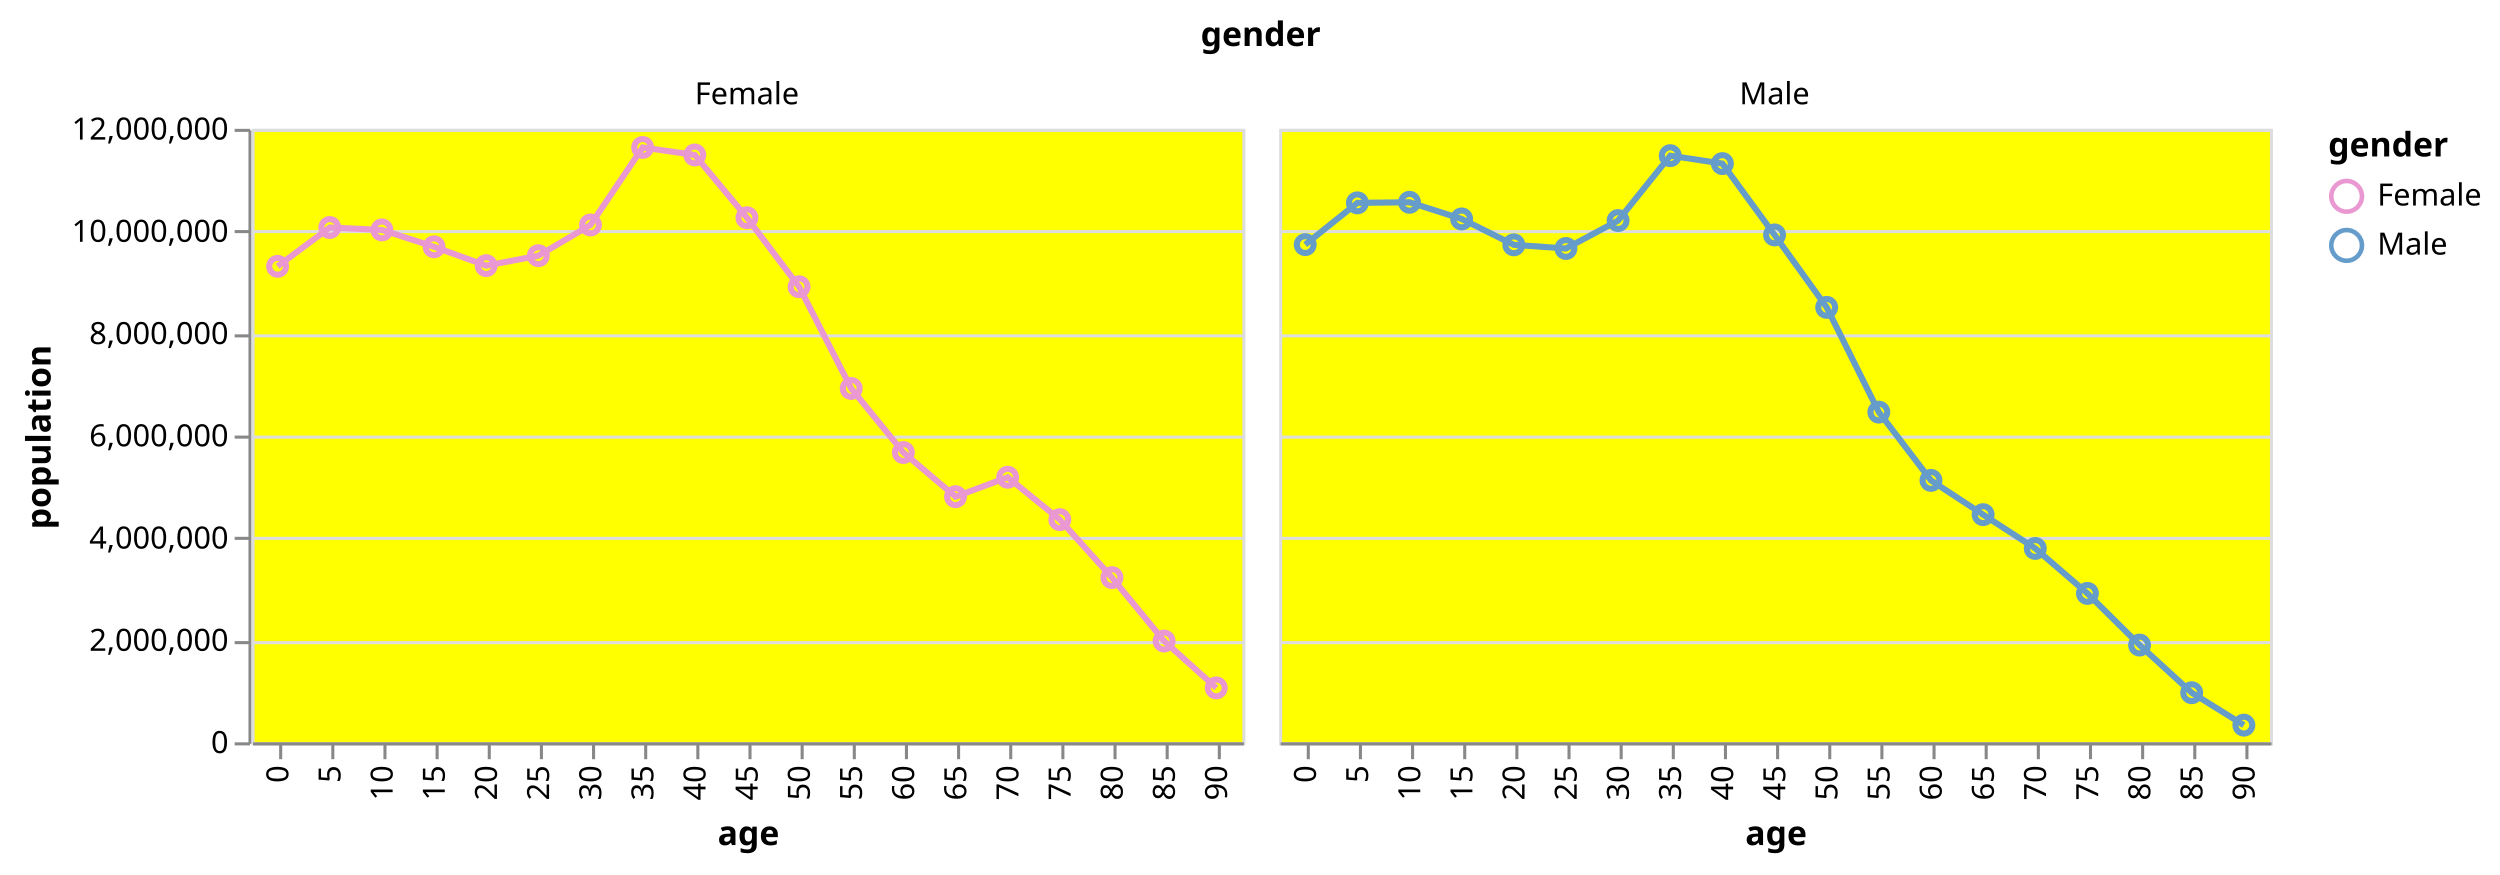
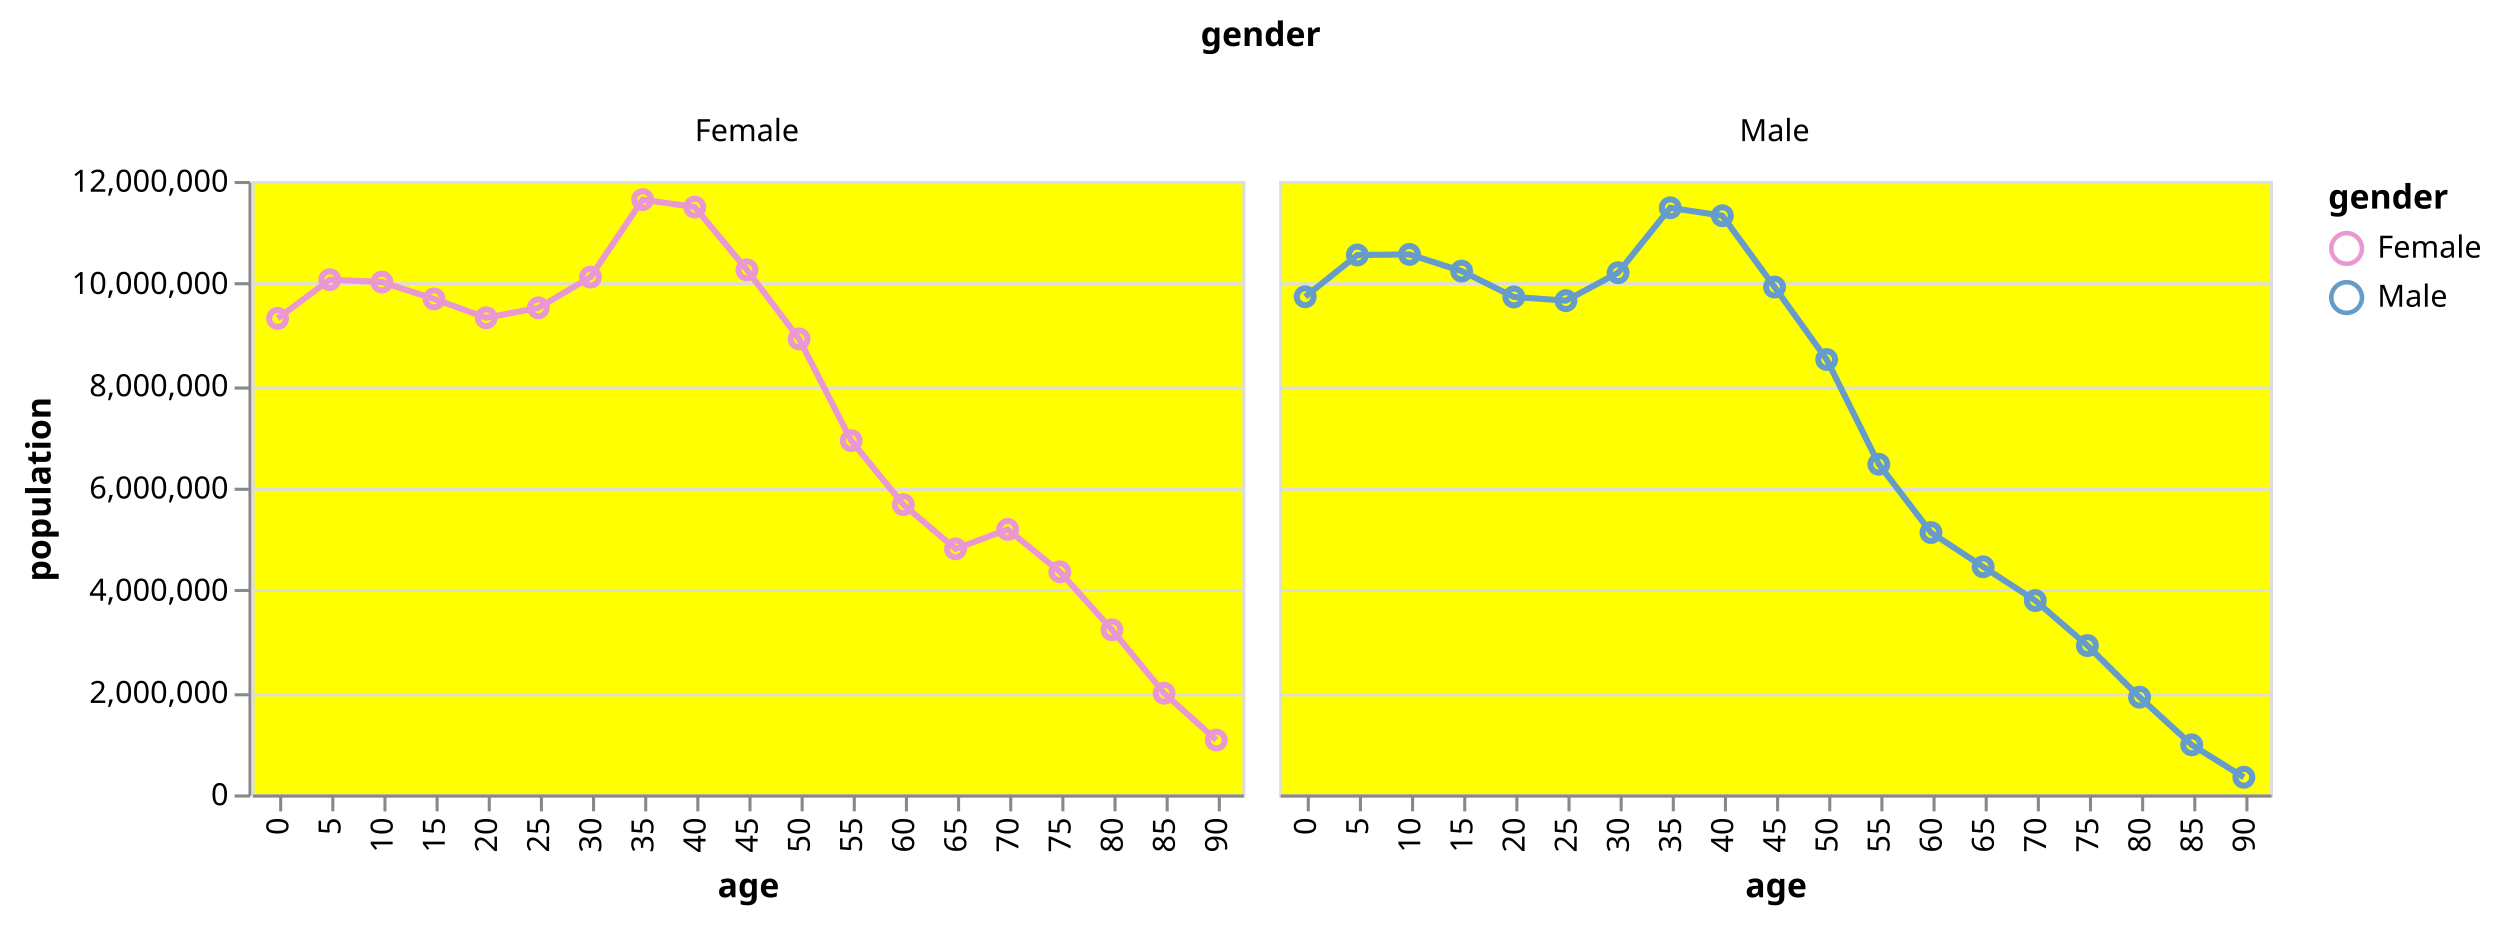
- <svg xmlns="http://www.w3.org/2000/svg" class="marks" width="815" height="285" viewBox="0 0 815 285" version="1.1">
-   <g transform="translate(82,42)">
+ <svg xmlns="http://www.w3.org/2000/svg" class="marks" width="815" height="302" viewBox="0 0 815 302" version="1.1">
+   <g transform="translate(82,59)">
    <g class="mark-group role-frame root">
      <g transform="translate(0,0)">
        <path class="background" d="M0,0h0v0h0Z" style="fill: none;" />
        <g>
-           <g class="mark-group role-column-title column_title">
-             <g transform="translate(329,-27)">
+           <g class="mark-group role-column-title column-title">
+             <g transform="translate(329,-32)">
              <path class="background" d="M0,0h0v0h0Z" style="fill: none;" />
              <g>
-                 <g class="mark-text role-column-title-text">
-                   <text text-anchor="middle" transform="translate(0,0)" style="font-family: sans-serif; font-size: 11px; font-weight: bold; fill: #000;">gender</text>
+                 <g class="mark-text role-title" style="pointer-events: none;">
+                   <text text-anchor="middle" transform="translate(0,-12)" style="font-family: sans-serif; font-size: 11px; font-weight: bold; fill: #000; opacity: 1;">gender</text>
                </g>
              </g>
            </g>
          </g>
          <g class="mark-group role-row-header row_header">
            <g transform="translate(-1,0)">
              <path class="background" d="M0,0h0v200h0Z" style="fill: none;" />
              <g>
                <g class="mark-group role-axis">
                  <g transform="translate(0.5,0.5)">
                    <path class="background" d="M0,0h0v0h0Z" style="pointer-events: none; fill: none;" />
                    <g>
                      <g class="mark-rule role-axis-tick" style="pointer-events: none;">
                        <line transform="translate(0,200)" x2="-5" y2="0" style="fill: none; stroke: #888; stroke-width: 1; opacity: 1;" />
                        <line transform="translate(0,167)" x2="-5" y2="0" style="fill: none; stroke: #888; stroke-width: 1; opacity: 1;" />
                        <line transform="translate(0,133)" x2="-5" y2="0" style="fill: none; stroke: #888; stroke-width: 1; opacity: 1;" />
                        <line transform="translate(0,100)" x2="-5" y2="0" style="fill: none; stroke: #888; stroke-width: 1; opacity: 1;" />
                        <line transform="translate(0,67)" x2="-5" y2="0" style="fill: none; stroke: #888; stroke-width: 1; opacity: 1;" />
                        <line transform="translate(0,33)" x2="-5" y2="0" style="fill: none; stroke: #888; stroke-width: 1; opacity: 1;" />
                        <line transform="translate(0,0)" x2="-5" y2="0" style="fill: none; stroke: #888; stroke-width: 1; opacity: 1;" />
                      </g>
                      <g class="mark-text role-axis-label" style="pointer-events: none;">
                        <text text-anchor="end" transform="translate(-7,203)" style="font-family: sans-serif; font-size: 10px; fill: #000; opacity: 1;">0</text>
                        <text text-anchor="end" transform="translate(-7,169.6667)" style="font-family: sans-serif; font-size: 10px; fill: #000; opacity: 1;">2,000,000</text>
                        <text text-anchor="end" transform="translate(-7,136.3333)" style="font-family: sans-serif; font-size: 10px; fill: #000; opacity: 1;">4,000,000</text>
                        <text text-anchor="end" transform="translate(-7,103)" style="font-family: sans-serif; font-size: 10px; fill: #000; opacity: 1;">6,000,000</text>
                        <text text-anchor="end" transform="translate(-7,69.66667)" style="font-family: sans-serif; font-size: 10px; fill: #000; opacity: 1;">8,000,000</text>
                        <text text-anchor="end" transform="translate(-7,36.33333)" style="font-family: sans-serif; font-size: 10px; fill: #000; opacity: 1;">10,000,000</text>
                        <text text-anchor="end" transform="translate(-7,3)" style="font-family: sans-serif; font-size: 10px; fill: #000; opacity: 1;">12,000,000</text>
                      </g>
                      <g class="mark-rule role-axis-domain" style="pointer-events: none;">
                        <line transform="translate(0,200)" x2="0" y2="-200" style="fill: none; stroke: #888; stroke-width: 1; opacity: 1;" />
                      </g>
                      <g class="mark-text role-axis-title" style="pointer-events: none;">
                        <text text-anchor="middle" transform="translate(-63,100) rotate(-90) translate(0,-2)" style="font-family: sans-serif; font-size: 11px; font-weight: bold; fill: #000; opacity: 1;">population</text>
                      </g>
                    </g>
                  </g>
                </g>
              </g>
            </g>
          </g>
          <g class="mark-group role-column-header column_header">
            <g transform="translate(0,-1)">
              <path class="background" d="M0,0h323v0h-323Z" style="fill: none;" />
              <g>
                <g class="mark-text role-title" style="pointer-events: none;">
-                   <text text-anchor="middle" transform="translate(161.5,-7)" style="font-family: sans-serif; font-size: 10px; fill: #000; opacity: 1;">Female</text>
+                   <text text-anchor="middle" transform="translate(161.5,-12)" style="font-family: sans-serif; font-size: 10px; fill: #000; opacity: 1;">Female</text>
                </g>
              </g>
            </g>
            <g transform="translate(335,-1)">
              <path class="background" d="M0,0h323v0h-323Z" style="fill: none;" />
              <g>
                <g class="mark-text role-title" style="pointer-events: none;">
-                   <text text-anchor="middle" transform="translate(161.5,-7)" style="font-family: sans-serif; font-size: 10px; fill: #000; opacity: 1;">Male</text>
+                   <text text-anchor="middle" transform="translate(161.5,-12)" style="font-family: sans-serif; font-size: 10px; fill: #000; opacity: 1;">Male</text>
                </g>
              </g>
            </g>
          </g>
          <g class="mark-group role-scope cell">
            <g transform="translate(0,0)">
              <path class="background" d="M0.5,0.5h323v200h-323Z" style="fill: yellow; stroke: #ddd;" />
              <g>
                <g class="mark-group role-axis">
                  <g transform="translate(0.5,0.5)">
                    <path class="background" d="M0,0h0v0h0Z" style="pointer-events: none; fill: none;" />
                    <g>
                      <g class="mark-rule role-axis-grid" style="pointer-events: none;">
                        <line transform="translate(0,200)" x2="323" y2="0" style="fill: none; stroke: #ddd; stroke-width: 1; opacity: 1;" />
                        <line transform="translate(0,167)" x2="323" y2="0" style="fill: none; stroke: #ddd; stroke-width: 1; opacity: 1;" />
                        <line transform="translate(0,133)" x2="323" y2="0" style="fill: none; stroke: #ddd; stroke-width: 1; opacity: 1;" />
                        <line transform="translate(0,100)" x2="323" y2="0" style="fill: none; stroke: #ddd; stroke-width: 1; opacity: 1;" />
                        <line transform="translate(0,67)" x2="323" y2="0" style="fill: none; stroke: #ddd; stroke-width: 1; opacity: 1;" />
                        <line transform="translate(0,33)" x2="323" y2="0" style="fill: none; stroke: #ddd; stroke-width: 1; opacity: 1;" />
                        <line transform="translate(0,0)" x2="323" y2="0" style="fill: none; stroke: #ddd; stroke-width: 1; opacity: 1;" />
                      </g>
                    </g>
                  </g>
                </g>
                <g class="mark-group role-scope child_layer_0_pathgroup">
                  <g transform="translate(0,0)">
                    <path class="background" d="M0,0h323v200h-323Z" style="fill: none;" />
                    <g>
                      <g class="mark-line role-mark child_layer_0_marks">
                        <path d="M314.5,182.257L297.5,166.981L280.5,146.302L263.5,127.406L246.5,113.586L229.5,119.92L212.5,105.517L195.5,84.646L178.5,51.481L161.5,28.979L144.5,8.524L127.5,6.073L110.5,31.345L93.5,41.358L76.5,44.596L59.5,38.456L42.5,32.958L25.5,32.174L8.5,44.821" style="fill: none; stroke: #EA98D2; stroke-width: 2;" />
                      </g>
                    </g>
                  </g>
                </g>
                <g class="mark-symbol role-mark child_layer_1_marks">
                  <path transform="translate(8.5,44.82143)" d="M2.739,0A2.739,2.739,0,1,1,-2.739,0A2.739,2.739,0,1,1,2.739,0" style="fill: none; stroke: #EA98D2; stroke-width: 2;" />
                  <path transform="translate(25.5,32.17393)" d="M2.739,0A2.739,2.739,0,1,1,-2.739,0A2.739,2.739,0,1,1,2.739,0" style="fill: none; stroke: #EA98D2; stroke-width: 2;" />
                  <path transform="translate(42.5,32.95793)" d="M2.739,0A2.739,2.739,0,1,1,-2.739,0A2.739,2.739,0,1,1,2.739,0" style="fill: none; stroke: #EA98D2; stroke-width: 2;" />
                  <path transform="translate(59.5,38.45552)" d="M2.739,0A2.739,2.739,0,1,1,-2.739,0A2.739,2.739,0,1,1,2.739,0" style="fill: none; stroke: #EA98D2; stroke-width: 2;" />
                  <path transform="translate(76.5,44.59593)" d="M2.739,0A2.739,2.739,0,1,1,-2.739,0A2.739,2.739,0,1,1,2.739,0" style="fill: none; stroke: #EA98D2; stroke-width: 2;" />
                  <path transform="translate(93.5,41.35822)" d="M2.739,0A2.739,2.739,0,1,1,-2.739,0A2.739,2.739,0,1,1,2.739,0" style="fill: none; stroke: #EA98D2; stroke-width: 2;" />
                  <path transform="translate(110.5,31.34507)" d="M2.739,0A2.739,2.739,0,1,1,-2.739,0A2.739,2.739,0,1,1,2.739,0" style="fill: none; stroke: #EA98D2; stroke-width: 2;" />
                  <path transform="translate(127.5,6.07255)" d="M2.739,0A2.739,2.739,0,1,1,-2.739,0A2.739,2.739,0,1,1,2.739,0" style="fill: none; stroke: #EA98D2; stroke-width: 2;" />
                  <path transform="translate(144.5,8.5237)" d="M2.739,0A2.739,2.739,0,1,1,-2.739,0A2.739,2.739,0,1,1,2.739,0" style="fill: none; stroke: #EA98D2; stroke-width: 2;" />
                  <path transform="translate(161.5,28.97912)" d="M2.739,0A2.739,2.739,0,1,1,-2.739,0A2.739,2.739,0,1,1,2.739,0" style="fill: none; stroke: #EA98D2; stroke-width: 2;" />
                  <path transform="translate(178.5,51.48112)" d="M2.739,0A2.739,2.739,0,1,1,-2.739,0A2.739,2.739,0,1,1,2.739,0" style="fill: none; stroke: #EA98D2; stroke-width: 2;" />
                  <path transform="translate(195.5,84.64553)" d="M2.739,0A2.739,2.739,0,1,1,-2.739,0A2.739,2.739,0,1,1,2.739,0" style="fill: none; stroke: #EA98D2; stroke-width: 2;" />
                  <path transform="translate(212.5,105.5173)" d="M2.739,0A2.739,2.739,0,1,1,-2.739,0A2.739,2.739,0,1,1,2.739,0" style="fill: none; stroke: #EA98D2; stroke-width: 2;" />
                  <path transform="translate(229.5,119.9203)" d="M2.739,0A2.739,2.739,0,1,1,-2.739,0A2.739,2.739,0,1,1,2.739,0" style="fill: none; stroke: #EA98D2; stroke-width: 2;" />
                  <path transform="translate(246.5,113.5857)" d="M2.739,0A2.739,2.739,0,1,1,-2.739,0A2.739,2.739,0,1,1,2.739,0" style="fill: none; stroke: #EA98D2; stroke-width: 2;" />
                  <path transform="translate(263.5,127.4059)" d="M2.739,0A2.739,2.739,0,1,1,-2.739,0A2.739,2.739,0,1,1,2.739,0" style="fill: none; stroke: #EA98D2; stroke-width: 2;" />
                  <path transform="translate(280.5,146.3017)" d="M2.739,0A2.739,2.739,0,1,1,-2.739,0A2.739,2.739,0,1,1,2.739,0" style="fill: none; stroke: #EA98D2; stroke-width: 2;" />
                  <path transform="translate(297.5,166.9807)" d="M2.739,0A2.739,2.739,0,1,1,-2.739,0A2.739,2.739,0,1,1,2.739,0" style="fill: none; stroke: #EA98D2; stroke-width: 2;" />
                  <path transform="translate(314.5,182.257)" d="M2.739,0A2.739,2.739,0,1,1,-2.739,0A2.739,2.739,0,1,1,2.739,0" style="fill: none; stroke: #EA98D2; stroke-width: 2;" />
                </g>
                <g class="mark-group role-axis">
                  <g transform="translate(0.5,200.5)">
                    <path class="background" d="M0,0h0v0h0Z" style="pointer-events: none; fill: none;" />
                    <g>
                      <g class="mark-rule role-axis-tick" style="pointer-events: none;">
                        <line transform="translate(9,0)" x2="0" y2="5" style="fill: none; stroke: #888; stroke-width: 1; opacity: 1;" />
                        <line transform="translate(26,0)" x2="0" y2="5" style="fill: none; stroke: #888; stroke-width: 1; opacity: 1;" />
                        <line transform="translate(43,0)" x2="0" y2="5" style="fill: none; stroke: #888; stroke-width: 1; opacity: 1;" />
                        <line transform="translate(60,0)" x2="0" y2="5" style="fill: none; stroke: #888; stroke-width: 1; opacity: 1;" />
                        <line transform="translate(77,0)" x2="0" y2="5" style="fill: none; stroke: #888; stroke-width: 1; opacity: 1;" />
                        <line transform="translate(94,0)" x2="0" y2="5" style="fill: none; stroke: #888; stroke-width: 1; opacity: 1;" />
                        <line transform="translate(111,0)" x2="0" y2="5" style="fill: none; stroke: #888; stroke-width: 1; opacity: 1;" />
                        <line transform="translate(128,0)" x2="0" y2="5" style="fill: none; stroke: #888; stroke-width: 1; opacity: 1;" />
                        <line transform="translate(145,0)" x2="0" y2="5" style="fill: none; stroke: #888; stroke-width: 1; opacity: 1;" />
                        <line transform="translate(162,0)" x2="0" y2="5" style="fill: none; stroke: #888; stroke-width: 1; opacity: 1;" />
                        <line transform="translate(179,0)" x2="0" y2="5" style="fill: none; stroke: #888; stroke-width: 1; opacity: 1;" />
                        <line transform="translate(196,0)" x2="0" y2="5" style="fill: none; stroke: #888; stroke-width: 1; opacity: 1;" />
                        <line transform="translate(213,0)" x2="0" y2="5" style="fill: none; stroke: #888; stroke-width: 1; opacity: 1;" />
                        <line transform="translate(230,0)" x2="0" y2="5" style="fill: none; stroke: #888; stroke-width: 1; opacity: 1;" />
                        <line transform="translate(247,0)" x2="0" y2="5" style="fill: none; stroke: #888; stroke-width: 1; opacity: 1;" />
                        <line transform="translate(264,0)" x2="0" y2="5" style="fill: none; stroke: #888; stroke-width: 1; opacity: 1;" />
                        <line transform="translate(281,0)" x2="0" y2="5" style="fill: none; stroke: #888; stroke-width: 1; opacity: 1;" />
                        <line transform="translate(298,0)" x2="0" y2="5" style="fill: none; stroke: #888; stroke-width: 1; opacity: 1;" />
                        <line transform="translate(315,0)" x2="0" y2="5" style="fill: none; stroke: #888; stroke-width: 1; opacity: 1;" />
                      </g>
                      <g class="mark-text role-axis-label" style="pointer-events: none;">
                        <text text-anchor="end" transform="translate(8.5,7) rotate(270) translate(0,3)" style="font-family: sans-serif; font-size: 10px; fill: #000; opacity: 1;">0</text>
                        <text text-anchor="end" transform="translate(25.5,7) rotate(270) translate(0,3)" style="font-family: sans-serif; font-size: 10px; fill: #000; opacity: 1;">5</text>
                        <text text-anchor="end" transform="translate(42.5,7) rotate(270) translate(0,3)" style="font-family: sans-serif; font-size: 10px; fill: #000; opacity: 1;">10</text>
                        <text text-anchor="end" transform="translate(59.5,7) rotate(270) translate(0,3)" style="font-family: sans-serif; font-size: 10px; fill: #000; opacity: 1;">15</text>
                        <text text-anchor="end" transform="translate(76.5,7) rotate(270) translate(0,3)" style="font-family: sans-serif; font-size: 10px; fill: #000; opacity: 1;">20</text>
                        <text text-anchor="end" transform="translate(93.5,7) rotate(270) translate(0,3)" style="font-family: sans-serif; font-size: 10px; fill: #000; opacity: 1;">25</text>
                        <text text-anchor="end" transform="translate(110.5,7) rotate(270) translate(0,3)" style="font-family: sans-serif; font-size: 10px; fill: #000; opacity: 1;">30</text>
                        <text text-anchor="end" transform="translate(127.5,7) rotate(270) translate(0,3)" style="font-family: sans-serif; font-size: 10px; fill: #000; opacity: 1;">35</text>
                        <text text-anchor="end" transform="translate(144.5,7) rotate(270) translate(0,3)" style="font-family: sans-serif; font-size: 10px; fill: #000; opacity: 1;">40</text>
                        <text text-anchor="end" transform="translate(161.5,7) rotate(270) translate(0,3)" style="font-family: sans-serif; font-size: 10px; fill: #000; opacity: 1;">45</text>
                        <text text-anchor="end" transform="translate(178.5,7) rotate(270) translate(0,3)" style="font-family: sans-serif; font-size: 10px; fill: #000; opacity: 1;">50</text>
                        <text text-anchor="end" transform="translate(195.5,7) rotate(270) translate(0,3)" style="font-family: sans-serif; font-size: 10px; fill: #000; opacity: 1;">55</text>
                        <text text-anchor="end" transform="translate(212.5,7) rotate(270) translate(0,3)" style="font-family: sans-serif; font-size: 10px; fill: #000; opacity: 1;">60</text>
                        <text text-anchor="end" transform="translate(229.5,7) rotate(270) translate(0,3)" style="font-family: sans-serif; font-size: 10px; fill: #000; opacity: 1;">65</text>
                        <text text-anchor="end" transform="translate(246.5,7) rotate(270) translate(0,3)" style="font-family: sans-serif; font-size: 10px; fill: #000; opacity: 1;">70</text>
                        <text text-anchor="end" transform="translate(263.5,7) rotate(270) translate(0,3)" style="font-family: sans-serif; font-size: 10px; fill: #000; opacity: 1;">75</text>
                        <text text-anchor="end" transform="translate(280.5,7) rotate(270) translate(0,3)" style="font-family: sans-serif; font-size: 10px; fill: #000; opacity: 1;">80</text>
                        <text text-anchor="end" transform="translate(297.5,7) rotate(270) translate(0,3)" style="font-family: sans-serif; font-size: 10px; fill: #000; opacity: 1;">85</text>
                        <text text-anchor="end" transform="translate(314.5,7) rotate(270) translate(0,3)" style="font-family: sans-serif; font-size: 10px; fill: #000; opacity: 1;">90</text>
                      </g>
                      <g class="mark-rule role-axis-domain" style="pointer-events: none;">
                        <line transform="translate(0,0)" x2="323" y2="0" style="fill: none; stroke: #888; stroke-width: 1; opacity: 1;" />
                      </g>
                      <g class="mark-text role-axis-title" style="pointer-events: none;">
                        <text text-anchor="middle" transform="translate(161.5,33)" style="font-family: sans-serif; font-size: 11px; font-weight: bold; fill: #000; opacity: 1;">age</text>
                      </g>
                    </g>
                  </g>
                </g>
              </g>
            </g>
            <g transform="translate(335,0)">
              <path class="background" d="M0.5,0.5h323v200h-323Z" style="fill: yellow; stroke: #ddd;" />
              <g>
                <g class="mark-group role-axis">
                  <g transform="translate(0.5,0.5)">
                    <path class="background" d="M0,0h0v0h0Z" style="pointer-events: none; fill: none;" />
                    <g>
                      <g class="mark-rule role-axis-grid" style="pointer-events: none;">
                        <line transform="translate(0,200)" x2="323" y2="0" style="fill: none; stroke: #ddd; stroke-width: 1; opacity: 1;" />
                        <line transform="translate(0,167)" x2="323" y2="0" style="fill: none; stroke: #ddd; stroke-width: 1; opacity: 1;" />
                        <line transform="translate(0,133)" x2="323" y2="0" style="fill: none; stroke: #ddd; stroke-width: 1; opacity: 1;" />
                        <line transform="translate(0,100)" x2="323" y2="0" style="fill: none; stroke: #ddd; stroke-width: 1; opacity: 1;" />
                        <line transform="translate(0,67)" x2="323" y2="0" style="fill: none; stroke: #ddd; stroke-width: 1; opacity: 1;" />
                        <line transform="translate(0,33)" x2="323" y2="0" style="fill: none; stroke: #ddd; stroke-width: 1; opacity: 1;" />
                        <line transform="translate(0,0)" x2="323" y2="0" style="fill: none; stroke: #ddd; stroke-width: 1; opacity: 1;" />
                      </g>
                    </g>
                  </g>
                </g>
                <g class="mark-group role-scope child_layer_0_pathgroup">
                  <g transform="translate(0,0)">
                    <path class="background" d="M0,0h323v200h-323Z" style="fill: none;" />
                    <g>
                      <g class="mark-line role-mark child_layer_0_marks">
                        <path d="M314.5,194.395L297.5,183.827L280.5,168.289L263.5,151.456L246.5,136.798L229.5,125.773L212.5,114.61L195.5,92.349L178.5,58.201L161.5,34.583L144.5,11.329L127.5,8.747L110.5,29.902L93.5,39.008L76.5,37.811L59.5,29.376L42.5,23.946L25.5,24.131L8.5,37.744" style="fill: none; stroke: #659CCA; stroke-width: 2;" />
                      </g>
                    </g>
                  </g>
                </g>
                <g class="mark-symbol role-mark child_layer_1_marks">
                  <path transform="translate(8.5,37.74367)" d="M2.739,0A2.739,2.739,0,1,1,-2.739,0A2.739,2.739,0,1,1,2.739,0" style="fill: none; stroke: #659CCA; stroke-width: 2;" />
                  <path transform="translate(25.5,24.1309)" d="M2.739,0A2.739,2.739,0,1,1,-2.739,0A2.739,2.739,0,1,1,2.739,0" style="fill: none; stroke: #659CCA; stroke-width: 2;" />
                  <path transform="translate(42.5,23.94612)" d="M2.739,0A2.739,2.739,0,1,1,-2.739,0A2.739,2.739,0,1,1,2.739,0" style="fill: none; stroke: #659CCA; stroke-width: 2;" />
                  <path transform="translate(59.5,29.37635)" d="M2.739,0A2.739,2.739,0,1,1,-2.739,0A2.739,2.739,0,1,1,2.739,0" style="fill: none; stroke: #659CCA; stroke-width: 2;" />
                  <path transform="translate(76.5,37.81142)" d="M2.739,0A2.739,2.739,0,1,1,-2.739,0A2.739,2.739,0,1,1,2.739,0" style="fill: none; stroke: #659CCA; stroke-width: 2;" />
                  <path transform="translate(93.5,39.00845)" d="M2.739,0A2.739,2.739,0,1,1,-2.739,0A2.739,2.739,0,1,1,2.739,0" style="fill: none; stroke: #659CCA; stroke-width: 2;" />
                  <path transform="translate(110.5,29.90202)" d="M2.739,0A2.739,2.739,0,1,1,-2.739,0A2.739,2.739,0,1,1,2.739,0" style="fill: none; stroke: #659CCA; stroke-width: 2;" />
                  <path transform="translate(127.5,8.746967)" d="M2.739,0A2.739,2.739,0,1,1,-2.739,0A2.739,2.739,0,1,1,2.739,0" style="fill: none; stroke: #659CCA; stroke-width: 2;" />
                  <path transform="translate(144.5,11.32913)" d="M2.739,0A2.739,2.739,0,1,1,-2.739,0A2.739,2.739,0,1,1,2.739,0" style="fill: none; stroke: #659CCA; stroke-width: 2;" />
                  <path transform="translate(161.5,34.58323)" d="M2.739,0A2.739,2.739,0,1,1,-2.739,0A2.739,2.739,0,1,1,2.739,0" style="fill: none; stroke: #659CCA; stroke-width: 2;" />
                  <path transform="translate(178.5,58.2011)" d="M2.739,0A2.739,2.739,0,1,1,-2.739,0A2.739,2.739,0,1,1,2.739,0" style="fill: none; stroke: #659CCA; stroke-width: 2;" />
                  <path transform="translate(195.5,92.34863)" d="M2.739,0A2.739,2.739,0,1,1,-2.739,0A2.739,2.739,0,1,1,2.739,0" style="fill: none; stroke: #659CCA; stroke-width: 2;" />
                  <path transform="translate(212.5,114.61)" d="M2.739,0A2.739,2.739,0,1,1,-2.739,0A2.739,2.739,0,1,1,2.739,0" style="fill: none; stroke: #659CCA; stroke-width: 2;" />
                  <path transform="translate(229.5,125.7729)" d="M2.739,0A2.739,2.739,0,1,1,-2.739,0A2.739,2.739,0,1,1,2.739,0" style="fill: none; stroke: #659CCA; stroke-width: 2;" />
                  <path transform="translate(246.5,136.7976)" d="M2.739,0A2.739,2.739,0,1,1,-2.739,0A2.739,2.739,0,1,1,2.739,0" style="fill: none; stroke: #659CCA; stroke-width: 2;" />
                  <path transform="translate(263.5,151.4557)" d="M2.739,0A2.739,2.739,0,1,1,-2.739,0A2.739,2.739,0,1,1,2.739,0" style="fill: none; stroke: #659CCA; stroke-width: 2;" />
                  <path transform="translate(280.5,168.2894)" d="M2.739,0A2.739,2.739,0,1,1,-2.739,0A2.739,2.739,0,1,1,2.739,0" style="fill: none; stroke: #659CCA; stroke-width: 2;" />
                  <path transform="translate(297.5,183.8274)" d="M2.739,0A2.739,2.739,0,1,1,-2.739,0A2.739,2.739,0,1,1,2.739,0" style="fill: none; stroke: #659CCA; stroke-width: 2;" />
                  <path transform="translate(314.5,194.3949)" d="M2.739,0A2.739,2.739,0,1,1,-2.739,0A2.739,2.739,0,1,1,2.739,0" style="fill: none; stroke: #659CCA; stroke-width: 2;" />
                </g>
                <g class="mark-group role-axis">
                  <g transform="translate(0.5,200.5)">
                    <path class="background" d="M0,0h0v0h0Z" style="pointer-events: none; fill: none;" />
                    <g>
                      <g class="mark-rule role-axis-tick" style="pointer-events: none;">
                        <line transform="translate(9,0)" x2="0" y2="5" style="fill: none; stroke: #888; stroke-width: 1; opacity: 1;" />
                        <line transform="translate(26,0)" x2="0" y2="5" style="fill: none; stroke: #888; stroke-width: 1; opacity: 1;" />
                        <line transform="translate(43,0)" x2="0" y2="5" style="fill: none; stroke: #888; stroke-width: 1; opacity: 1;" />
                        <line transform="translate(60,0)" x2="0" y2="5" style="fill: none; stroke: #888; stroke-width: 1; opacity: 1;" />
                        <line transform="translate(77,0)" x2="0" y2="5" style="fill: none; stroke: #888; stroke-width: 1; opacity: 1;" />
                        <line transform="translate(94,0)" x2="0" y2="5" style="fill: none; stroke: #888; stroke-width: 1; opacity: 1;" />
                        <line transform="translate(111,0)" x2="0" y2="5" style="fill: none; stroke: #888; stroke-width: 1; opacity: 1;" />
                        <line transform="translate(128,0)" x2="0" y2="5" style="fill: none; stroke: #888; stroke-width: 1; opacity: 1;" />
                        <line transform="translate(145,0)" x2="0" y2="5" style="fill: none; stroke: #888; stroke-width: 1; opacity: 1;" />
                        <line transform="translate(162,0)" x2="0" y2="5" style="fill: none; stroke: #888; stroke-width: 1; opacity: 1;" />
                        <line transform="translate(179,0)" x2="0" y2="5" style="fill: none; stroke: #888; stroke-width: 1; opacity: 1;" />
                        <line transform="translate(196,0)" x2="0" y2="5" style="fill: none; stroke: #888; stroke-width: 1; opacity: 1;" />
                        <line transform="translate(213,0)" x2="0" y2="5" style="fill: none; stroke: #888; stroke-width: 1; opacity: 1;" />
                        <line transform="translate(230,0)" x2="0" y2="5" style="fill: none; stroke: #888; stroke-width: 1; opacity: 1;" />
                        <line transform="translate(247,0)" x2="0" y2="5" style="fill: none; stroke: #888; stroke-width: 1; opacity: 1;" />
                        <line transform="translate(264,0)" x2="0" y2="5" style="fill: none; stroke: #888; stroke-width: 1; opacity: 1;" />
                        <line transform="translate(281,0)" x2="0" y2="5" style="fill: none; stroke: #888; stroke-width: 1; opacity: 1;" />
                        <line transform="translate(298,0)" x2="0" y2="5" style="fill: none; stroke: #888; stroke-width: 1; opacity: 1;" />
                        <line transform="translate(315,0)" x2="0" y2="5" style="fill: none; stroke: #888; stroke-width: 1; opacity: 1;" />
                      </g>
                      <g class="mark-text role-axis-label" style="pointer-events: none;">
                        <text text-anchor="end" transform="translate(8.5,7) rotate(270) translate(0,3)" style="font-family: sans-serif; font-size: 10px; fill: #000; opacity: 1;">0</text>
                        <text text-anchor="end" transform="translate(25.5,7) rotate(270) translate(0,3)" style="font-family: sans-serif; font-size: 10px; fill: #000; opacity: 1;">5</text>
                        <text text-anchor="end" transform="translate(42.5,7) rotate(270) translate(0,3)" style="font-family: sans-serif; font-size: 10px; fill: #000; opacity: 1;">10</text>
                        <text text-anchor="end" transform="translate(59.5,7) rotate(270) translate(0,3)" style="font-family: sans-serif; font-size: 10px; fill: #000; opacity: 1;">15</text>
                        <text text-anchor="end" transform="translate(76.5,7) rotate(270) translate(0,3)" style="font-family: sans-serif; font-size: 10px; fill: #000; opacity: 1;">20</text>
                        <text text-anchor="end" transform="translate(93.5,7) rotate(270) translate(0,3)" style="font-family: sans-serif; font-size: 10px; fill: #000; opacity: 1;">25</text>
                        <text text-anchor="end" transform="translate(110.5,7) rotate(270) translate(0,3)" style="font-family: sans-serif; font-size: 10px; fill: #000; opacity: 1;">30</text>
                        <text text-anchor="end" transform="translate(127.5,7) rotate(270) translate(0,3)" style="font-family: sans-serif; font-size: 10px; fill: #000; opacity: 1;">35</text>
                        <text text-anchor="end" transform="translate(144.5,7) rotate(270) translate(0,3)" style="font-family: sans-serif; font-size: 10px; fill: #000; opacity: 1;">40</text>
                        <text text-anchor="end" transform="translate(161.5,7) rotate(270) translate(0,3)" style="font-family: sans-serif; font-size: 10px; fill: #000; opacity: 1;">45</text>
                        <text text-anchor="end" transform="translate(178.5,7) rotate(270) translate(0,3)" style="font-family: sans-serif; font-size: 10px; fill: #000; opacity: 1;">50</text>
                        <text text-anchor="end" transform="translate(195.5,7) rotate(270) translate(0,3)" style="font-family: sans-serif; font-size: 10px; fill: #000; opacity: 1;">55</text>
                        <text text-anchor="end" transform="translate(212.5,7) rotate(270) translate(0,3)" style="font-family: sans-serif; font-size: 10px; fill: #000; opacity: 1;">60</text>
                        <text text-anchor="end" transform="translate(229.5,7) rotate(270) translate(0,3)" style="font-family: sans-serif; font-size: 10px; fill: #000; opacity: 1;">65</text>
                        <text text-anchor="end" transform="translate(246.5,7) rotate(270) translate(0,3)" style="font-family: sans-serif; font-size: 10px; fill: #000; opacity: 1;">70</text>
                        <text text-anchor="end" transform="translate(263.5,7) rotate(270) translate(0,3)" style="font-family: sans-serif; font-size: 10px; fill: #000; opacity: 1;">75</text>
                        <text text-anchor="end" transform="translate(280.5,7) rotate(270) translate(0,3)" style="font-family: sans-serif; font-size: 10px; fill: #000; opacity: 1;">80</text>
                        <text text-anchor="end" transform="translate(297.5,7) rotate(270) translate(0,3)" style="font-family: sans-serif; font-size: 10px; fill: #000; opacity: 1;">85</text>
                        <text text-anchor="end" transform="translate(314.5,7) rotate(270) translate(0,3)" style="font-family: sans-serif; font-size: 10px; fill: #000; opacity: 1;">90</text>
                      </g>
                      <g class="mark-rule role-axis-domain" style="pointer-events: none;">
                        <line transform="translate(0,0)" x2="323" y2="0" style="fill: none; stroke: #888; stroke-width: 1; opacity: 1;" />
                      </g>
                      <g class="mark-text role-axis-title" style="pointer-events: none;">
                        <text text-anchor="middle" transform="translate(161.5,33)" style="font-family: sans-serif; font-size: 11px; font-weight: bold; fill: #000; opacity: 1;">age</text>
                      </g>
                    </g>
                  </g>
                </g>
              </g>
            </g>
          </g>
          <g class="mark-group role-legend">
            <g transform="translate(677,0)">
              <path class="background" d="M0,0h51v45h-51Z" style="pointer-events: none; fill: none;" />
              <g>
                <g class="mark-group role-legend-entry">
                  <g transform="translate(0,16)">
                    <path class="background" d="M0,0h0v0h0Z" style="pointer-events: none; fill: none;" />
                    <g>
                      <g class="mark-group role-scope">
                        <g transform="translate(0,0)">
                          <path class="background" d="M0,0h51v12.5h-51Z" style="pointer-events: none; fill: none; opacity: 1;" />
                          <g>
                            <g class="mark-symbol role-legend-symbol" style="pointer-events: none;">
                              <path transform="translate(6,6)" d="M5,0A5,5,0,1,1,-5,0A5,5,0,1,1,5,0" style="fill: none; stroke: #EA98D2; stroke-width: 1.5; opacity: 1;" />
                            </g>
                            <g class="mark-text role-legend-label" style="pointer-events: none;">
                              <text text-anchor="start" transform="translate(16,9)" style="font-family: sans-serif; font-size: 10px; fill: #000; opacity: 1;">Female</text>
                            </g>
                          </g>
                        </g>
                        <g transform="translate(0,16)">
                          <path class="background" d="M0,0h51v12.5h-51Z" style="pointer-events: none; fill: none; opacity: 1;" />
                          <g>
                            <g class="mark-symbol role-legend-symbol" style="pointer-events: none;">
                              <path transform="translate(6,6)" d="M5,0A5,5,0,1,1,-5,0A5,5,0,1,1,5,0" style="fill: none; stroke: #659CCA; stroke-width: 1.5; opacity: 1;" />
                            </g>
                            <g class="mark-text role-legend-label" style="pointer-events: none;">
                              <text text-anchor="start" transform="translate(16,9)" style="font-family: sans-serif; font-size: 10px; fill: #000; opacity: 1;">Male</text>
                            </g>
                          </g>
                        </g>
                      </g>
                    </g>
                  </g>
                </g>
                <g class="mark-text role-legend-title" style="pointer-events: none;">
                  <text text-anchor="start" transform="translate(0,9)" style="font-family: sans-serif; font-size: 11px; font-weight: bold; fill: #000; opacity: 1;">gender</text>
                </g>
              </g>
            </g>
          </g>
        </g>
      </g>
    </g>
  </g>
</svg>
